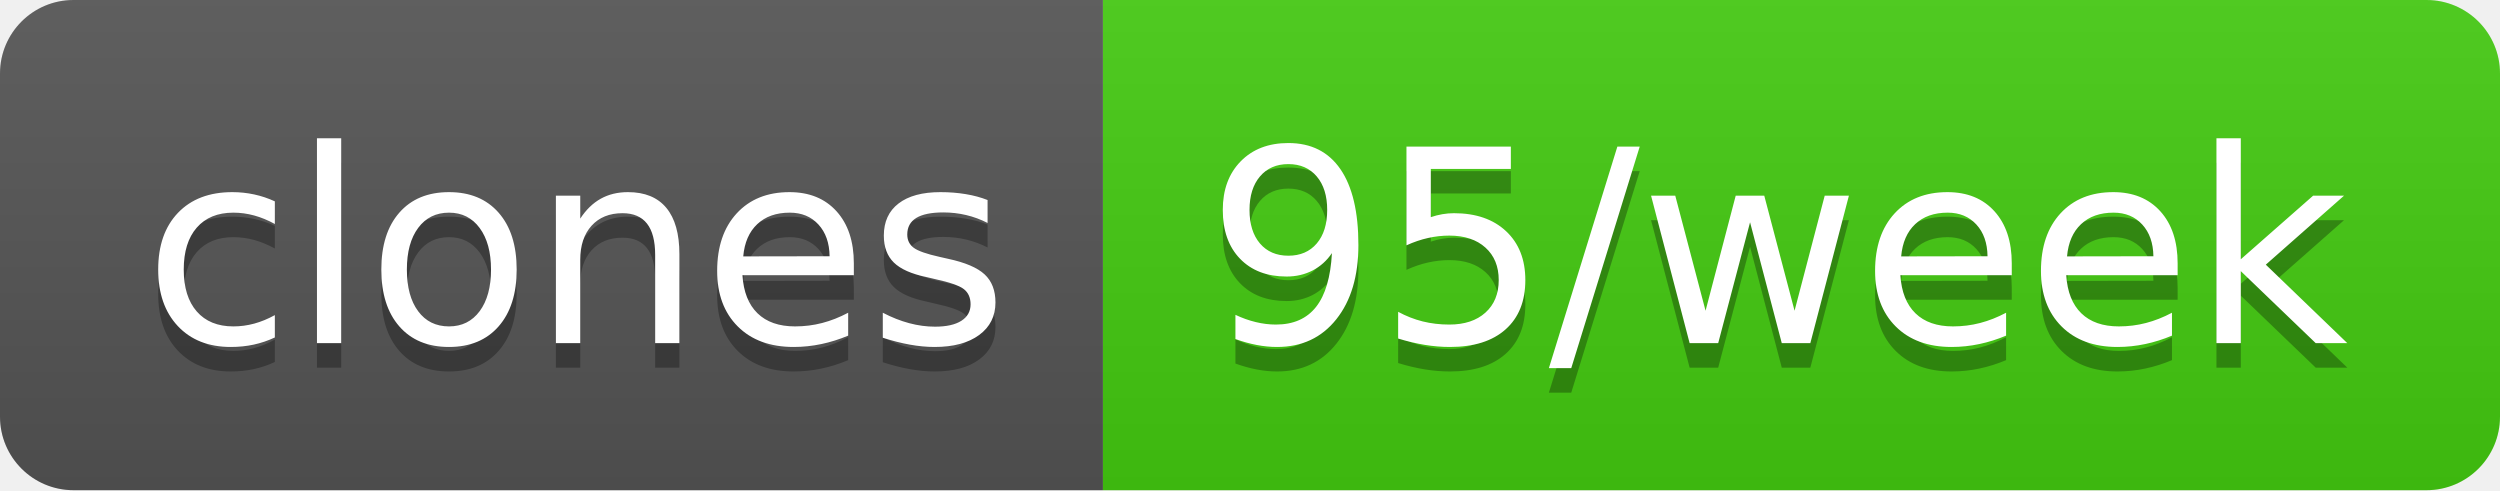
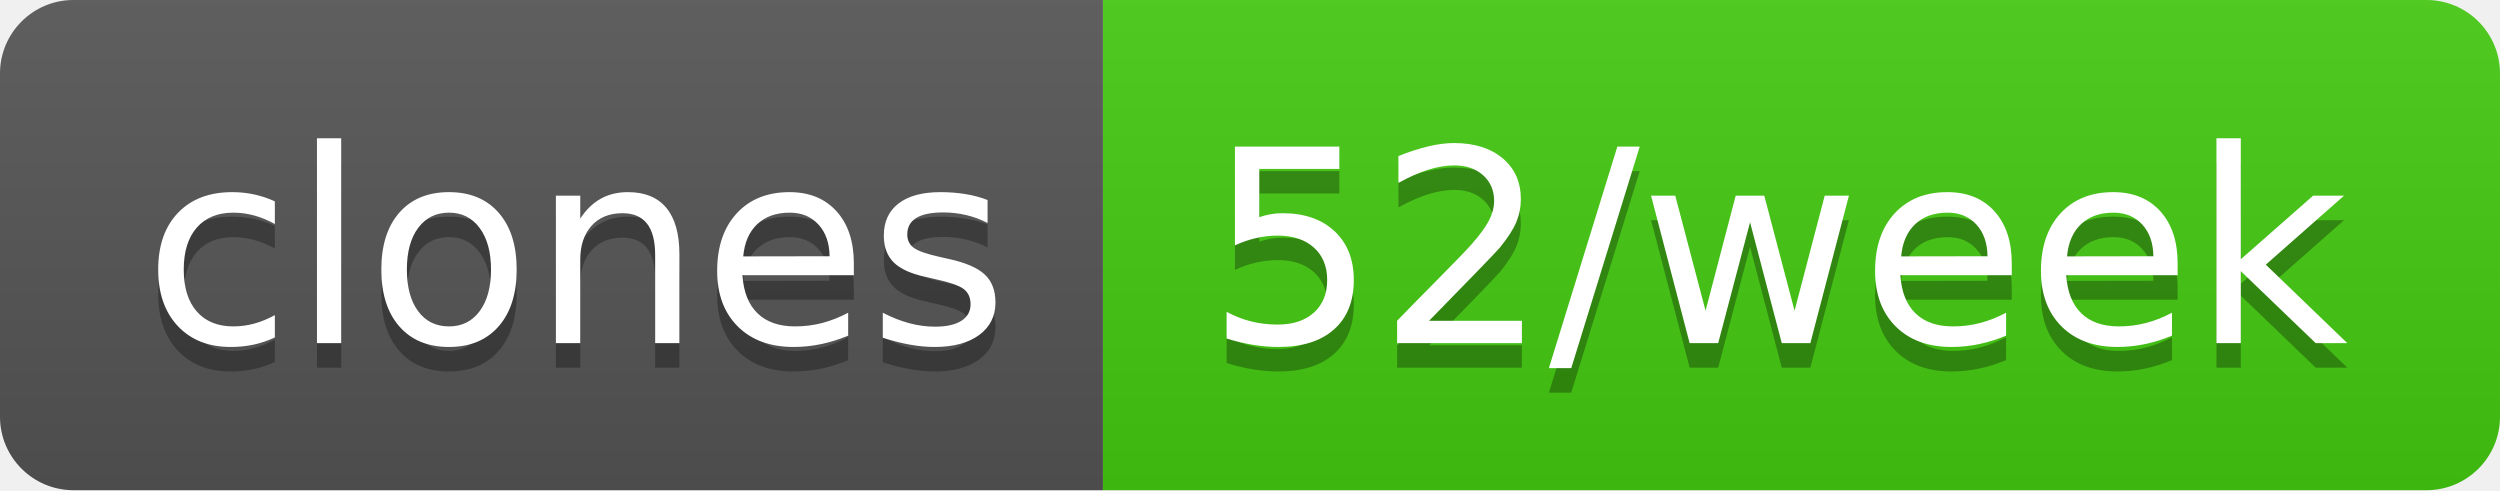
- <svg xmlns="http://www.w3.org/2000/svg" width="102" height="20" role="img" aria-label="clones: 95/week">
+ <svg xmlns="http://www.w3.org/2000/svg" width="102" height="20" role="img" aria-label="clones: 52/week">
  <linearGradient id="s" x2="0" y2="100%">
    <stop offset="0" stop-color="#bbb" stop-opacity=".1" />
    <stop offset="1" stop-opacity=".1" />
  </linearGradient>
  <clipPath id="r">
    <rect width="102" height="20" rx="3" fill="#fff" />
  </clipPath>
  <g clip-path="url(#r)">
    <rect width="45" height="20" fill="#555" />
    <rect x="45" width="57" height="20" fill="#4c1" />
    <rect width="102" height="20" fill="url(#s)" />
  </g>
  <g fill="#fff" text-anchor="middle" font-family="Verdana,Geneva,DejaVu Sans,sans-serif" text-rendering="geometricPrecision" font-size="110">
    <text aria-hidden="true" x="235" y="150" fill="#010101" fill-opacity=".3" transform="scale(.1)" textLength="350">clones</text>
    <text x="235" y="140" transform="scale(.1)" fill="#fff" textLength="350">clones</text>
-     <text aria-hidden="true" x="725" y="150" fill="#010101" fill-opacity=".3" transform="scale(.1)" textLength="470">95/week</text>
-     <text x="725" y="140" transform="scale(.1)" fill="#fff" textLength="470">95/week</text>
+     <text aria-hidden="true" x="725" y="150" fill="#010101" fill-opacity=".3" transform="scale(.1)" textLength="470">52/week</text>
+     <text x="725" y="140" transform="scale(.1)" fill="#fff" textLength="470">52/week</text>
  </g>
</svg>
